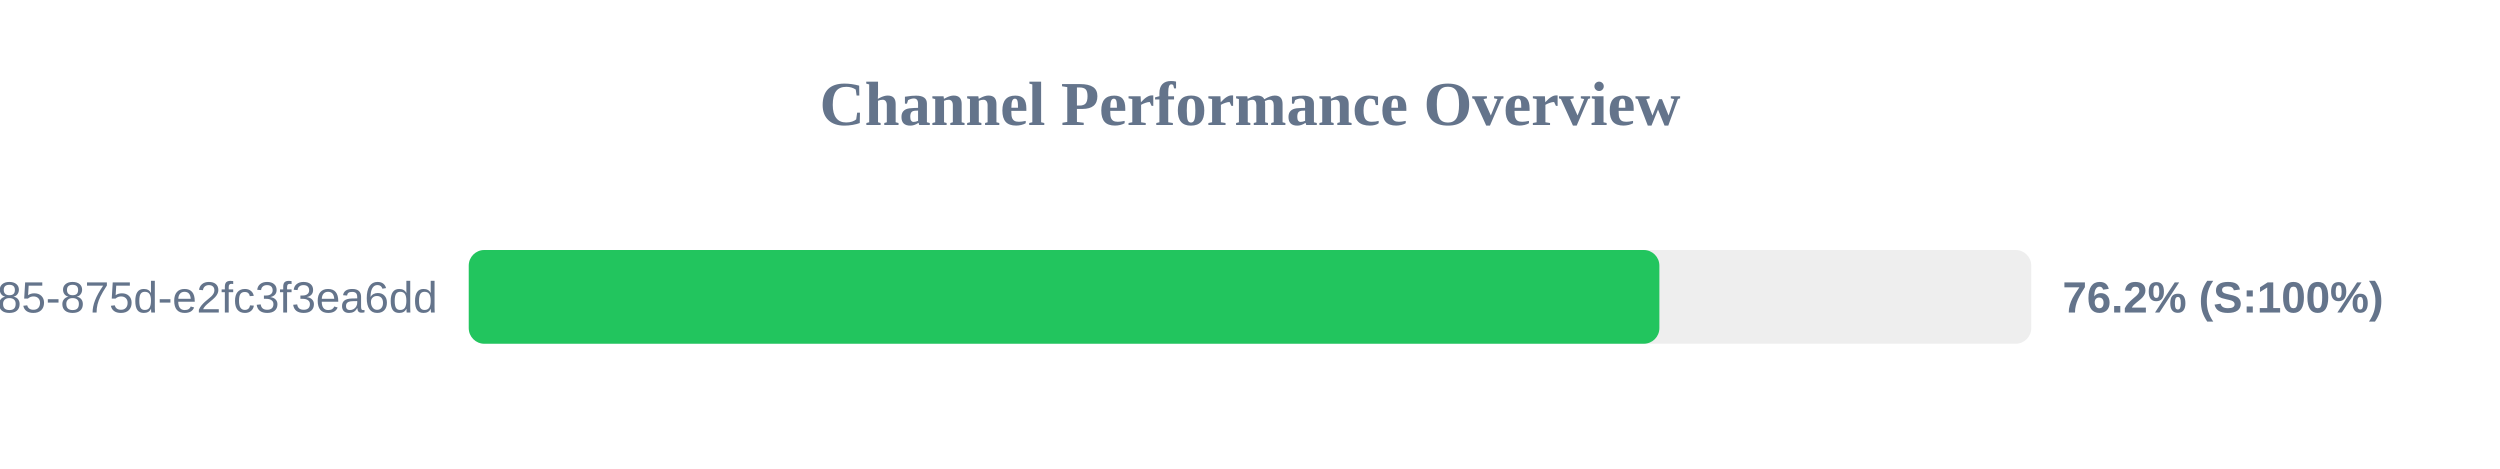
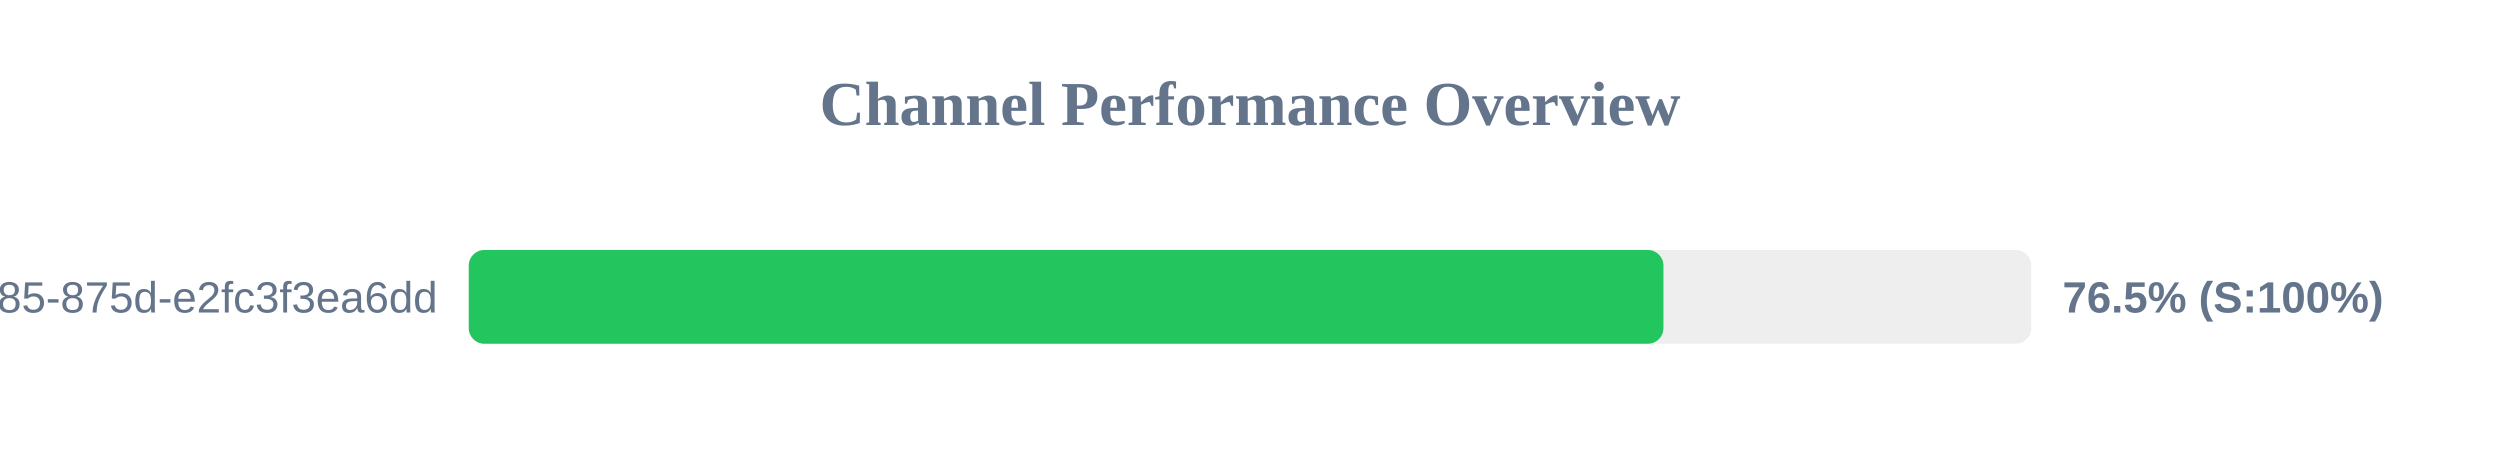
<svg xmlns="http://www.w3.org/2000/svg" width="800" height="150" version="1.1">
  <style>
        .row { font: 14px Arial; fill: #64748b; }
        .score { font: bold 14px Arial; fill: #64748b; }
    </style>
  <text x="400" y="40" text-anchor="middle" font-size="20px" font-weight="bold" fill="#64748b">Channel Performance Overview</text>
  <rect x="150" y="80" width="500" height="30" fill="#eee" rx="5" />
-   <rect x="150" y="80" width="381.0" height="30" fill="#22c55e" rx="5" />
+   <rect x="150" y="80" width="382.3" height="30" fill="#22c55e" rx="5" />
  <text x="140" y="100" text-anchor="end" class="row">?uuid=1045aedf-053c-4585-875d-e2fc3f3ea6dd</text>
-   <text x="660" y="100" text-anchor="start" class="score">76.2% (S:100%)</text>
+   <text x="660" y="100" text-anchor="start" class="score">76.5% (S:100%)</text>
</svg>
